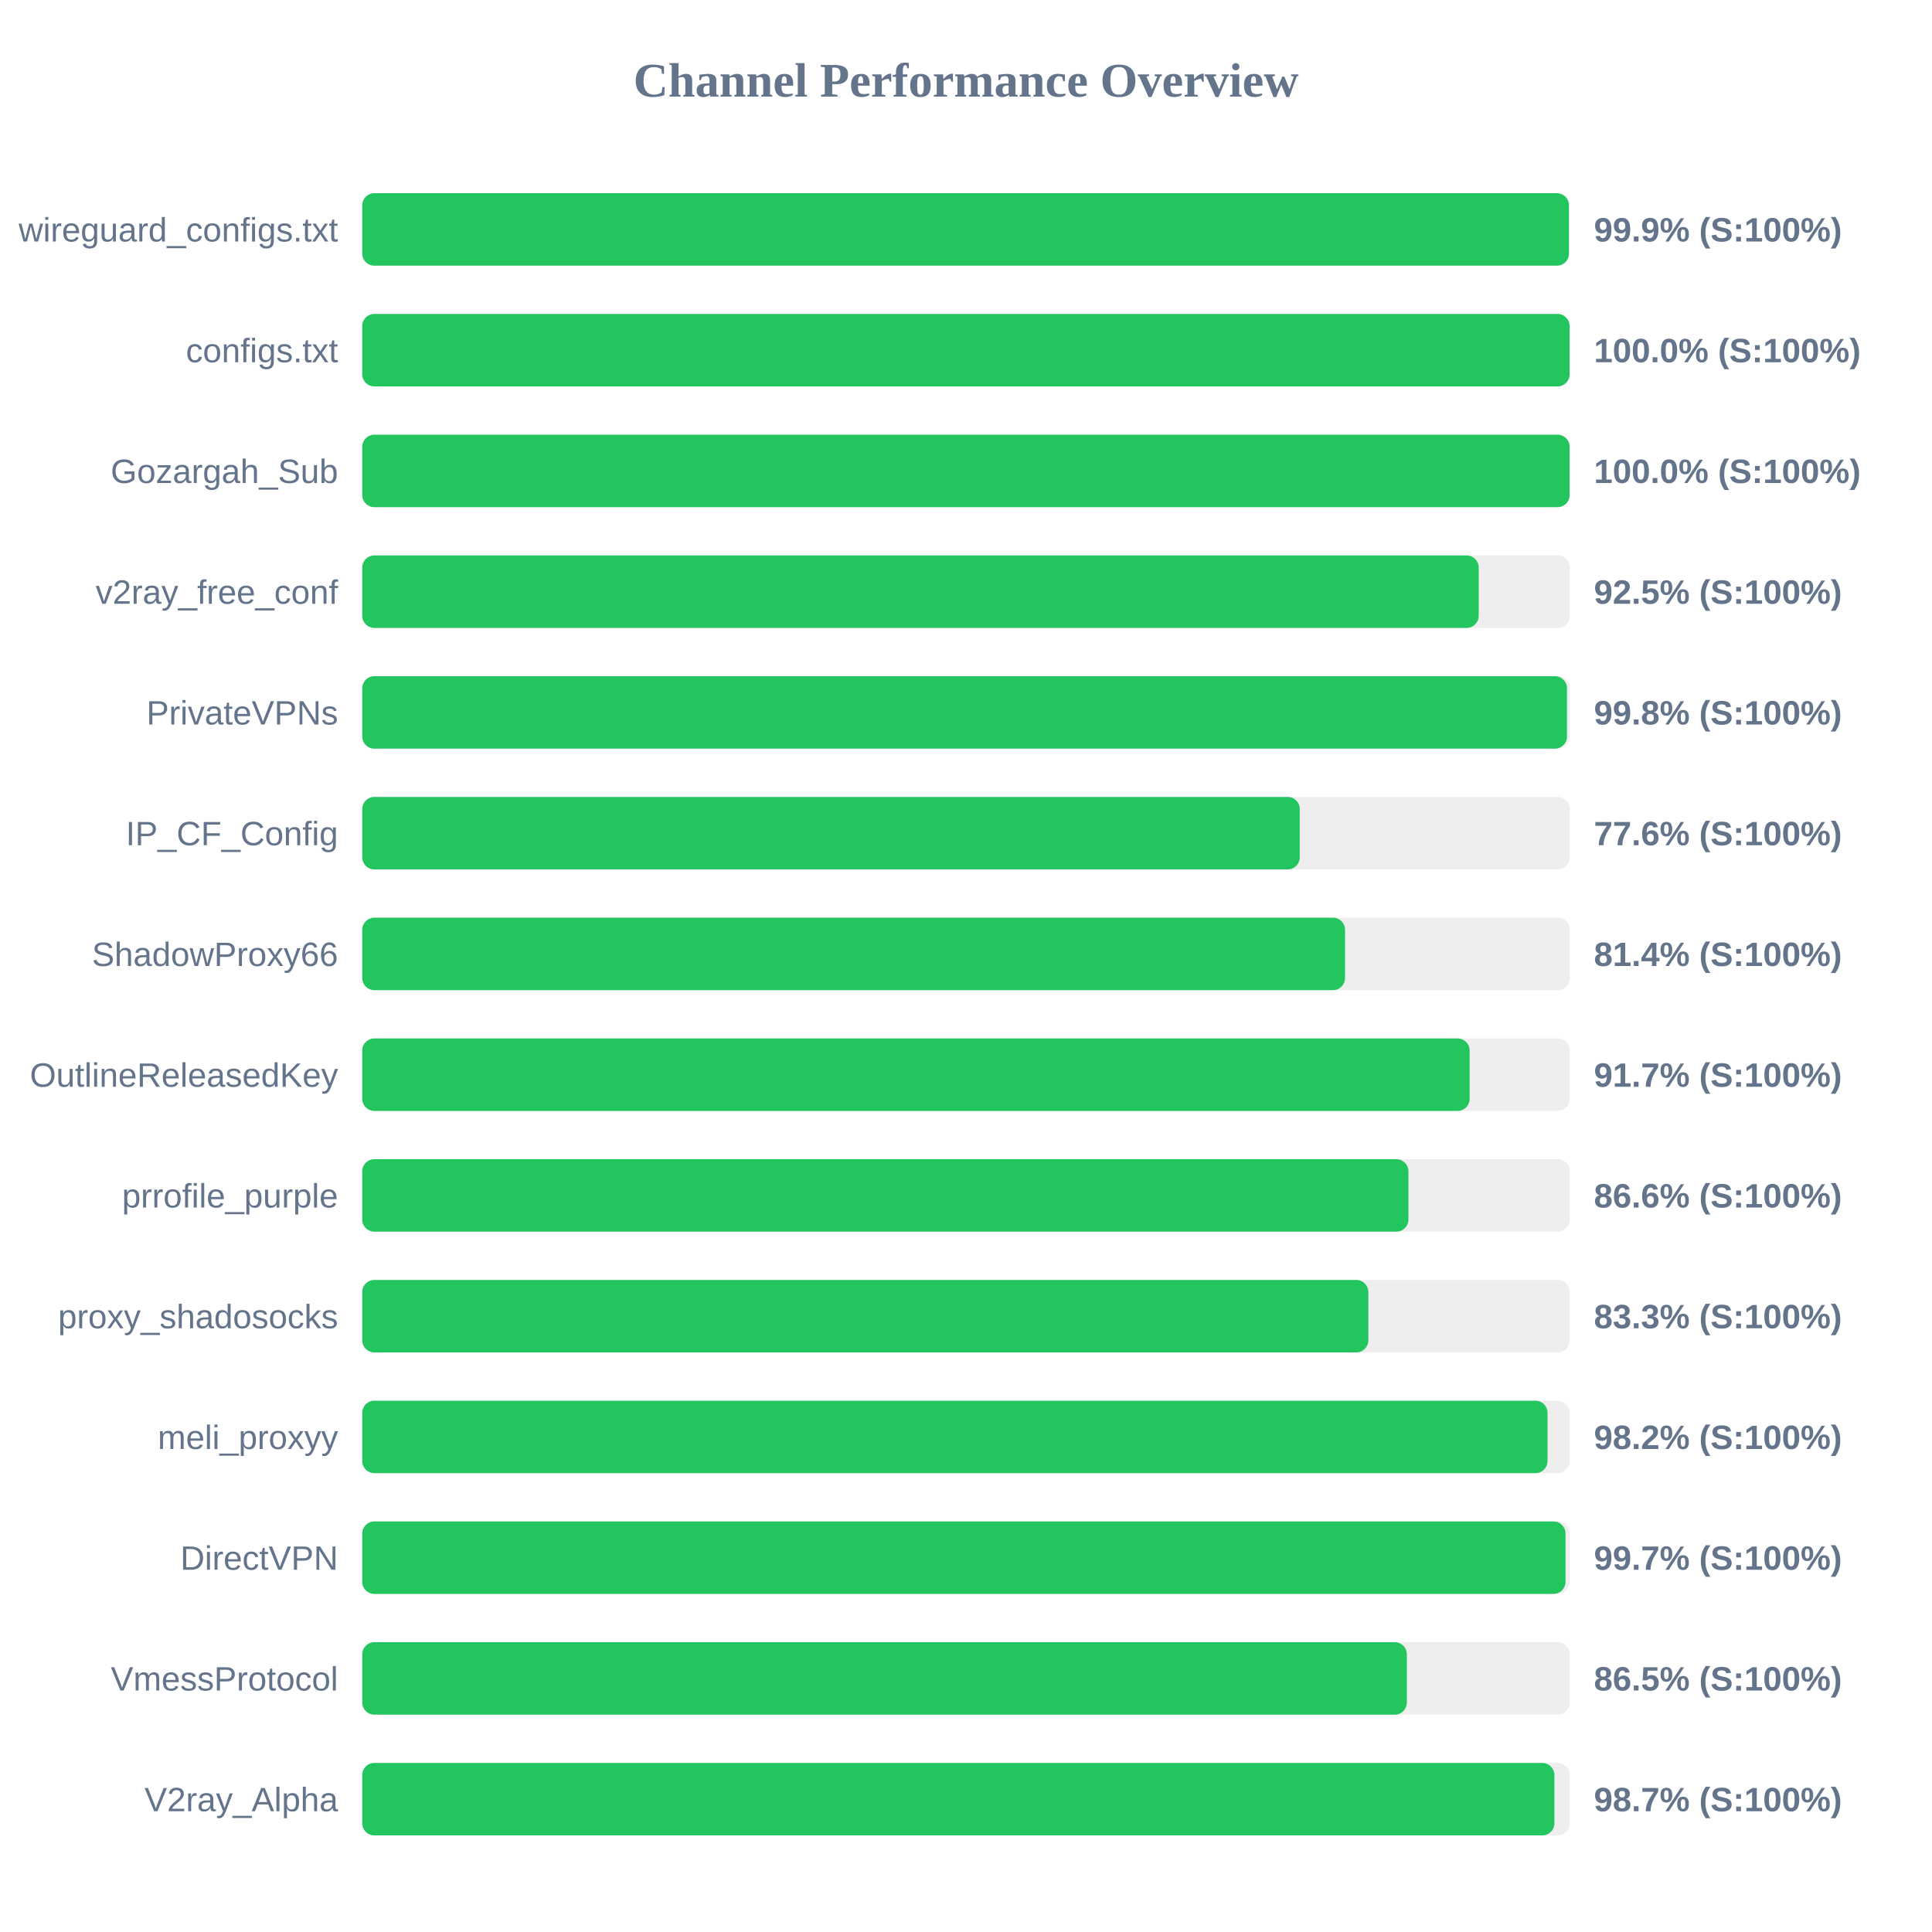
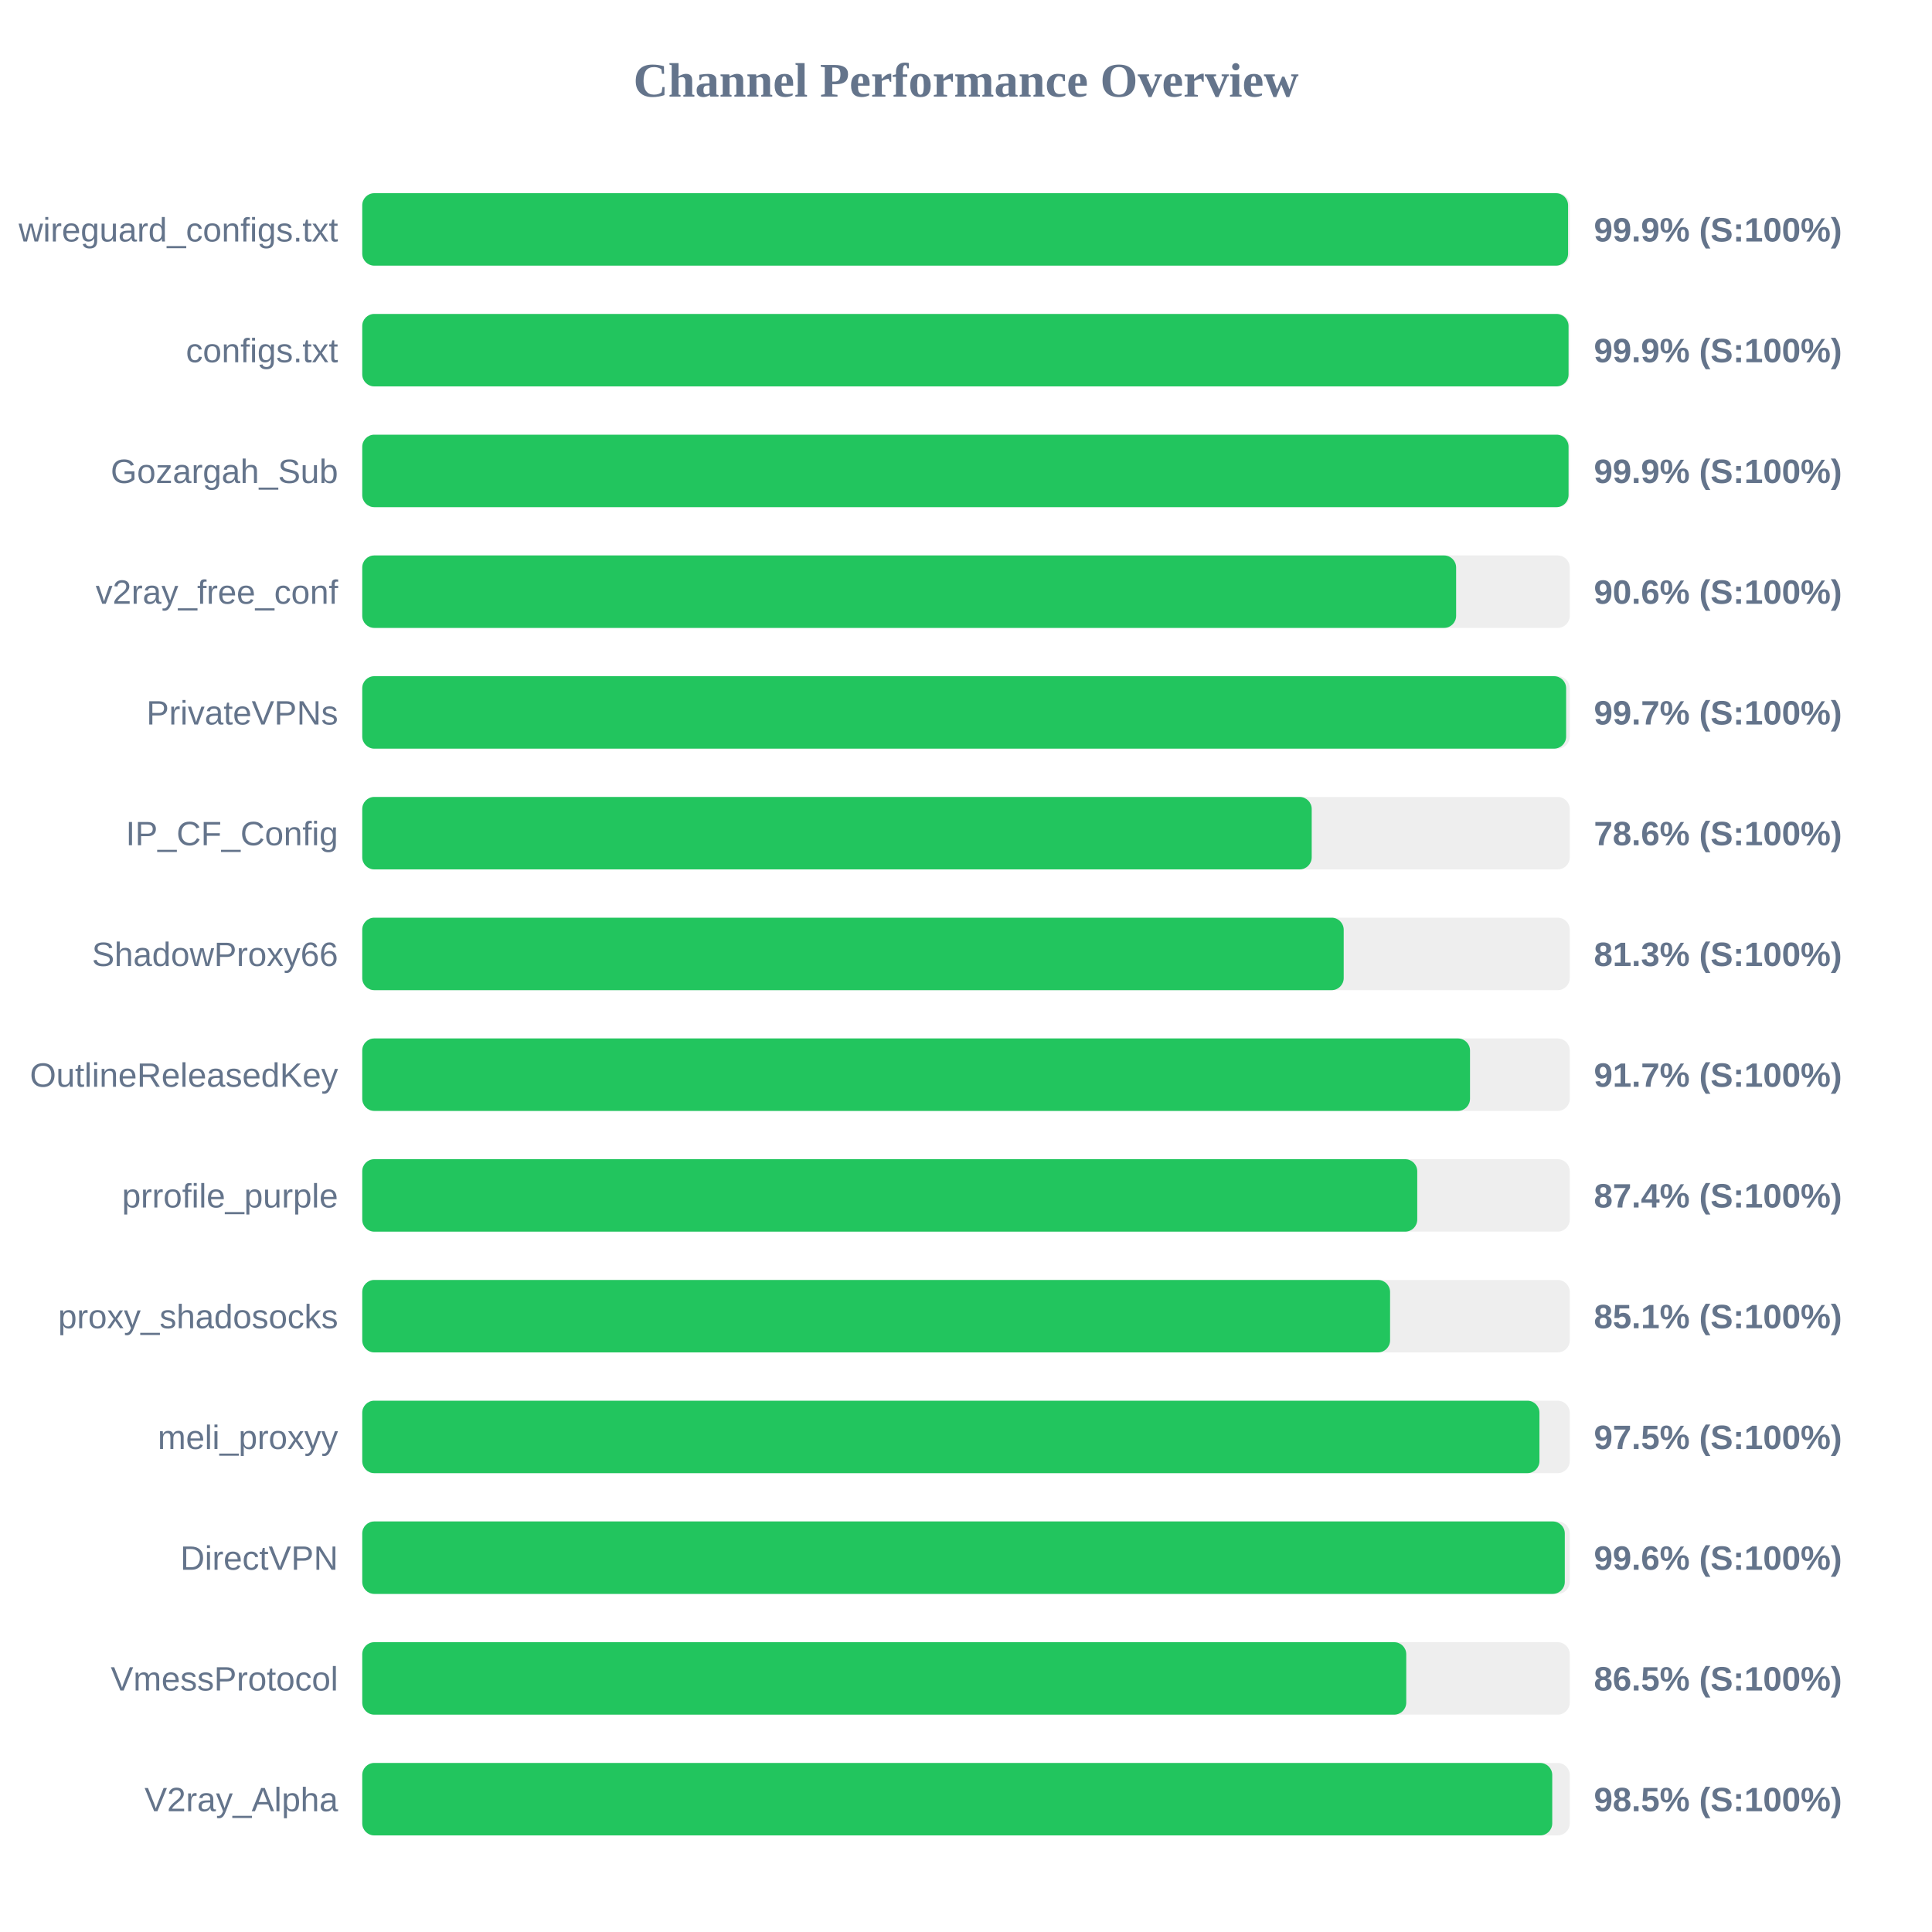
<svg xmlns="http://www.w3.org/2000/svg" width="800" height="800" version="1.1">
  <style>
        .row { font: 14px Arial; fill: #64748b; }
        .score { font: bold 14px Arial; fill: #64748b; }
    </style>
  <text x="400" y="40" text-anchor="middle" font-size="20px" font-weight="bold" fill="#64748b">Channel Performance Overview</text>
  <rect x="150" y="80" width="500" height="30" fill="#eee" rx="5" />
-   <rect x="150" y="80" width="499.65" height="30" fill="#22c55e" rx="5" />
+   <rect x="150" y="80" width="499.3" height="30" fill="#22c55e" rx="5" />
  <text x="140" y="100" text-anchor="end" class="row">wireguard_configs.txt</text>
  <text x="660" y="100" text-anchor="start" class="score">99.9% (S:100%)</text>
  <rect x="150" y="130" width="500" height="30" fill="#eee" rx="5" />
-   <rect x="150" y="130" width="499.95" height="30" fill="#22c55e" rx="5" />
+   <rect x="150" y="130" width="499.5" height="30" fill="#22c55e" rx="5" />
  <text x="140" y="150" text-anchor="end" class="row">configs.txt</text>
-   <text x="660" y="150" text-anchor="start" class="score">100.0% (S:100%)</text>
+   <text x="660" y="150" text-anchor="start" class="score">99.9% (S:100%)</text>
  <rect x="150" y="180" width="500" height="30" fill="#eee" rx="5" />
-   <rect x="150" y="180" width="499.95" height="30" fill="#22c55e" rx="5" />
+   <rect x="150" y="180" width="499.5" height="30" fill="#22c55e" rx="5" />
  <text x="140" y="200" text-anchor="end" class="row">Gozargah_Sub</text>
-   <text x="660" y="200" text-anchor="start" class="score">100.0% (S:100%)</text>
+   <text x="660" y="200" text-anchor="start" class="score">99.9% (S:100%)</text>
  <rect x="150" y="230" width="500" height="30" fill="#eee" rx="5" />
-   <rect x="150" y="230" width="462.3" height="30" fill="#22c55e" rx="5" />
+   <rect x="150" y="230" width="452.95" height="30" fill="#22c55e" rx="5" />
  <text x="140" y="250" text-anchor="end" class="row">v2ray_free_conf</text>
-   <text x="660" y="250" text-anchor="start" class="score">92.5% (S:100%)</text>
+   <text x="660" y="250" text-anchor="start" class="score">90.6% (S:100%)</text>
  <rect x="150" y="280" width="500" height="30" fill="#eee" rx="5" />
-   <rect x="150" y="280" width="498.85" height="30" fill="#22c55e" rx="5" />
+   <rect x="150" y="280" width="498.5" height="30" fill="#22c55e" rx="5" />
  <text x="140" y="300" text-anchor="end" class="row">PrivateVPNs</text>
-   <text x="660" y="300" text-anchor="start" class="score">99.8% (S:100%)</text>
+   <text x="660" y="300" text-anchor="start" class="score">99.7% (S:100%)</text>
  <rect x="150" y="330" width="500" height="30" fill="#eee" rx="5" />
-   <rect x="150" y="330" width="388.2" height="30" fill="#22c55e" rx="5" />
+   <rect x="150" y="330" width="393.15" height="30" fill="#22c55e" rx="5" />
  <text x="140" y="350" text-anchor="end" class="row">IP_CF_Config</text>
-   <text x="660" y="350" text-anchor="start" class="score">77.6% (S:100%)</text>
+   <text x="660" y="350" text-anchor="start" class="score">78.6% (S:100%)</text>
  <rect x="150" y="380" width="500" height="30" fill="#eee" rx="5" />
-   <rect x="150" y="380" width="406.95" height="30" fill="#22c55e" rx="5" />
+   <rect x="150" y="380" width="406.4" height="30" fill="#22c55e" rx="5" />
  <text x="140" y="400" text-anchor="end" class="row">ShadowProxy66</text>
-   <text x="660" y="400" text-anchor="start" class="score">81.4% (S:100%)</text>
+   <text x="660" y="400" text-anchor="start" class="score">81.3% (S:100%)</text>
  <rect x="150" y="430" width="500" height="30" fill="#eee" rx="5" />
-   <rect x="150" y="430" width="458.55" height="30" fill="#22c55e" rx="5" />
+   <rect x="150" y="430" width="458.7" height="30" fill="#22c55e" rx="5" />
  <text x="140" y="450" text-anchor="end" class="row">OutlineReleasedKey</text>
  <text x="660" y="450" text-anchor="start" class="score">91.7% (S:100%)</text>
  <rect x="150" y="480" width="500" height="30" fill="#eee" rx="5" />
-   <rect x="150" y="480" width="433.2" height="30" fill="#22c55e" rx="5" />
+   <rect x="150" y="480" width="436.85" height="30" fill="#22c55e" rx="5" />
  <text x="140" y="500" text-anchor="end" class="row">prrofile_purple</text>
-   <text x="660" y="500" text-anchor="start" class="score">86.6% (S:100%)</text>
+   <text x="660" y="500" text-anchor="start" class="score">87.4% (S:100%)</text>
  <rect x="150" y="530" width="500" height="30" fill="#eee" rx="5" />
-   <rect x="150" y="530" width="416.6" height="30" fill="#22c55e" rx="5" />
+   <rect x="150" y="530" width="425.6" height="30" fill="#22c55e" rx="5" />
  <text x="140" y="550" text-anchor="end" class="row">proxy_shadosocks</text>
-   <text x="660" y="550" text-anchor="start" class="score">83.3% (S:100%)</text>
+   <text x="660" y="550" text-anchor="start" class="score">85.1% (S:100%)</text>
  <rect x="150" y="580" width="500" height="30" fill="#eee" rx="5" />
-   <rect x="150" y="580" width="490.8" height="30" fill="#22c55e" rx="5" />
+   <rect x="150" y="580" width="487.45" height="30" fill="#22c55e" rx="5" />
  <text x="140" y="600" text-anchor="end" class="row">meli_proxyy</text>
-   <text x="660" y="600" text-anchor="start" class="score">98.2% (S:100%)</text>
+   <text x="660" y="600" text-anchor="start" class="score">97.5% (S:100%)</text>
  <rect x="150" y="630" width="500" height="30" fill="#eee" rx="5" />
-   <rect x="150" y="630" width="498.25" height="30" fill="#22c55e" rx="5" />
+   <rect x="150" y="630" width="497.95" height="30" fill="#22c55e" rx="5" />
  <text x="140" y="650" text-anchor="end" class="row">DirectVPN</text>
-   <text x="660" y="650" text-anchor="start" class="score">99.7% (S:100%)</text>
+   <text x="660" y="650" text-anchor="start" class="score">99.6% (S:100%)</text>
  <rect x="150" y="680" width="500" height="30" fill="#eee" rx="5" />
-   <rect x="150" y="680" width="432.55" height="30" fill="#22c55e" rx="5" />
+   <rect x="150" y="680" width="432.3" height="30" fill="#22c55e" rx="5" />
  <text x="140" y="700" text-anchor="end" class="row">VmessProtocol</text>
  <text x="660" y="700" text-anchor="start" class="score">86.5% (S:100%)</text>
  <rect x="150" y="730" width="500" height="30" fill="#eee" rx="5" />
-   <rect x="150" y="730" width="493.65" height="30" fill="#22c55e" rx="5" />
+   <rect x="150" y="730" width="492.75" height="30" fill="#22c55e" rx="5" />
  <text x="140" y="750" text-anchor="end" class="row">V2ray_Alpha</text>
-   <text x="660" y="750" text-anchor="start" class="score">98.7% (S:100%)</text>
+   <text x="660" y="750" text-anchor="start" class="score">98.5% (S:100%)</text>
</svg>
